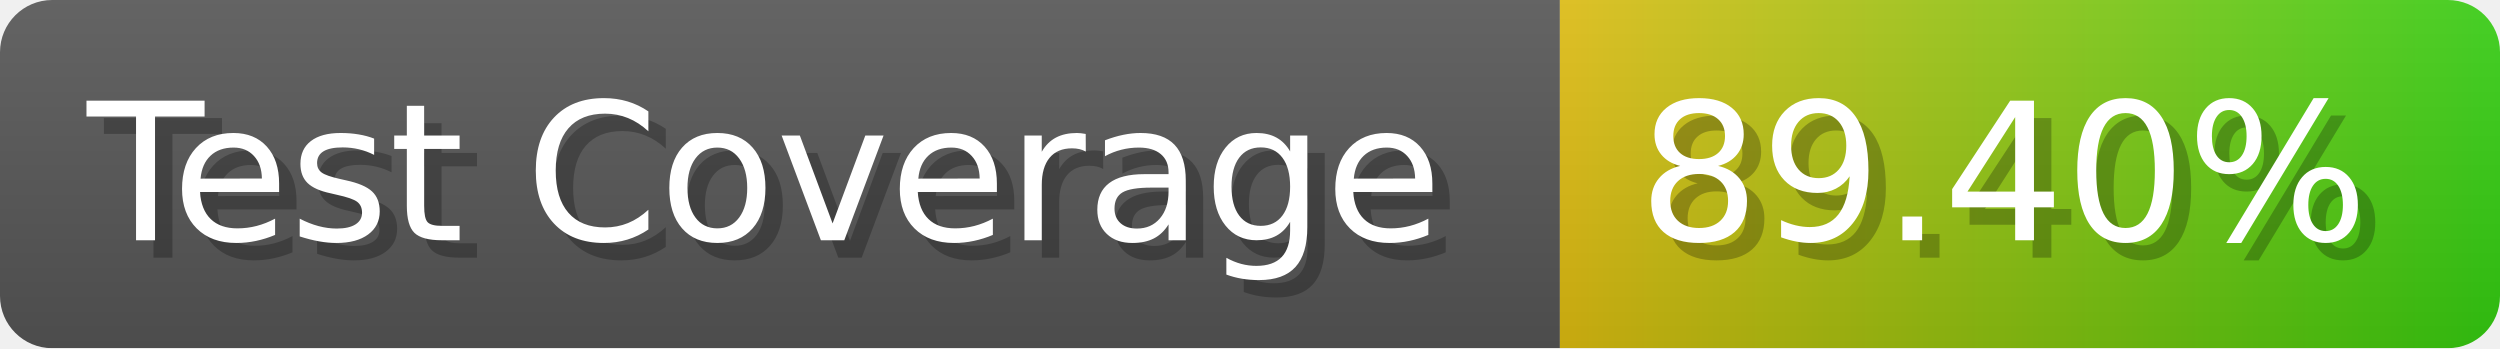
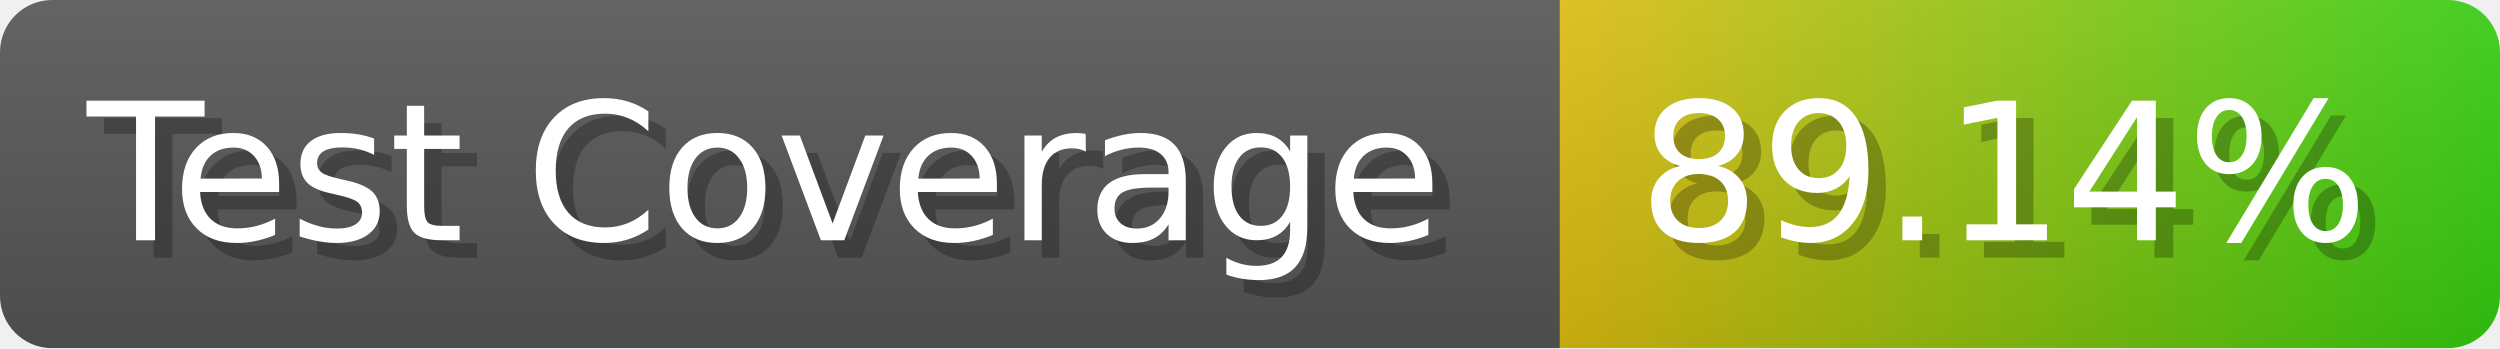
- <svg xmlns="http://www.w3.org/2000/svg" width="143.6" height="20" viewBox="0 0 1436 200" role="img" aria-label="Test Coverage: 89.40%">
+ <svg xmlns="http://www.w3.org/2000/svg" width="143.6" height="20" viewBox="0 0 1436 200" role="img" aria-label="Test Coverage: 89.14%">
  <linearGradient id="a" x2="0" y2="100%">
    <stop offset="0" stop-opacity=".1" stop-color="#EEE" />
    <stop offset="1" stop-opacity=".1" />
  </linearGradient>
  <mask id="m">
    <rect width="1436" height="200" rx="30" fill="#FFF" />
  </mask>
  <g mask="url(#m)">
    <rect width="896" height="200" fill="#555" />
    <rect width="540" height="200" fill="url(#x)" x="896" />
    <rect width="1436" height="200" fill="url(#a)" />
  </g>
  <g aria-hidden="true" fill="#fff" text-anchor="start" font-family="Verdana,DejaVu Sans,sans-serif" font-size="110">
    <text x="60" y="148" textLength="796" fill="#000" opacity="0.25">Test Coverage</text>
    <text x="50" y="138" textLength="796">Test Coverage</text>
-     <text x="951" y="148" textLength="440" fill="#000" opacity="0.25">89.40%</text>
-     <text x="941" y="138" textLength="440">89.40%</text>
+     <text x="951" y="148" textLength="440" fill="#000" opacity="0.25">89.14%</text>
+     <text x="941" y="138" textLength="440">89.14%</text>
  </g>
  <linearGradient id="x" x1="0%" y1="0%" x2="100%" y2="0%">
    <stop offset="0%" style="stop-color:#DB1" />
    <stop offset="100%" style="stop-color:#3C1" />
  </linearGradient>
</svg>
